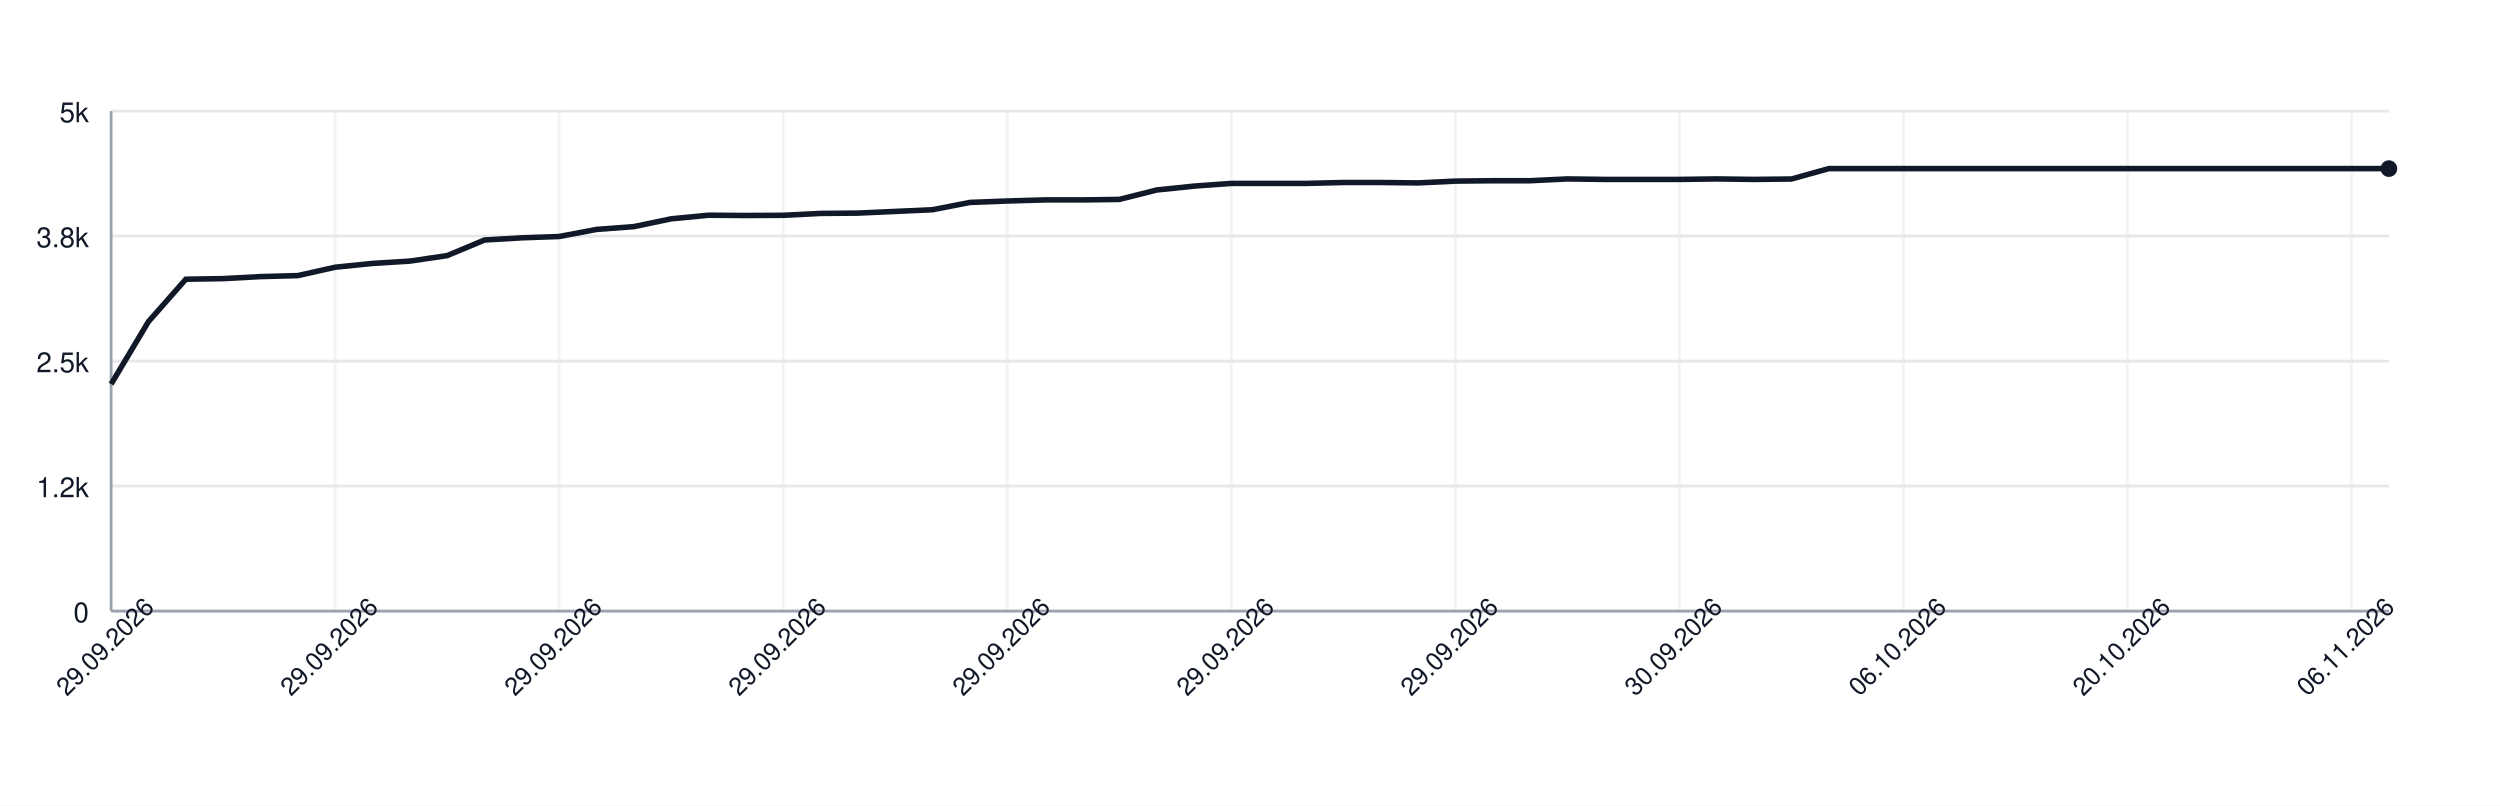
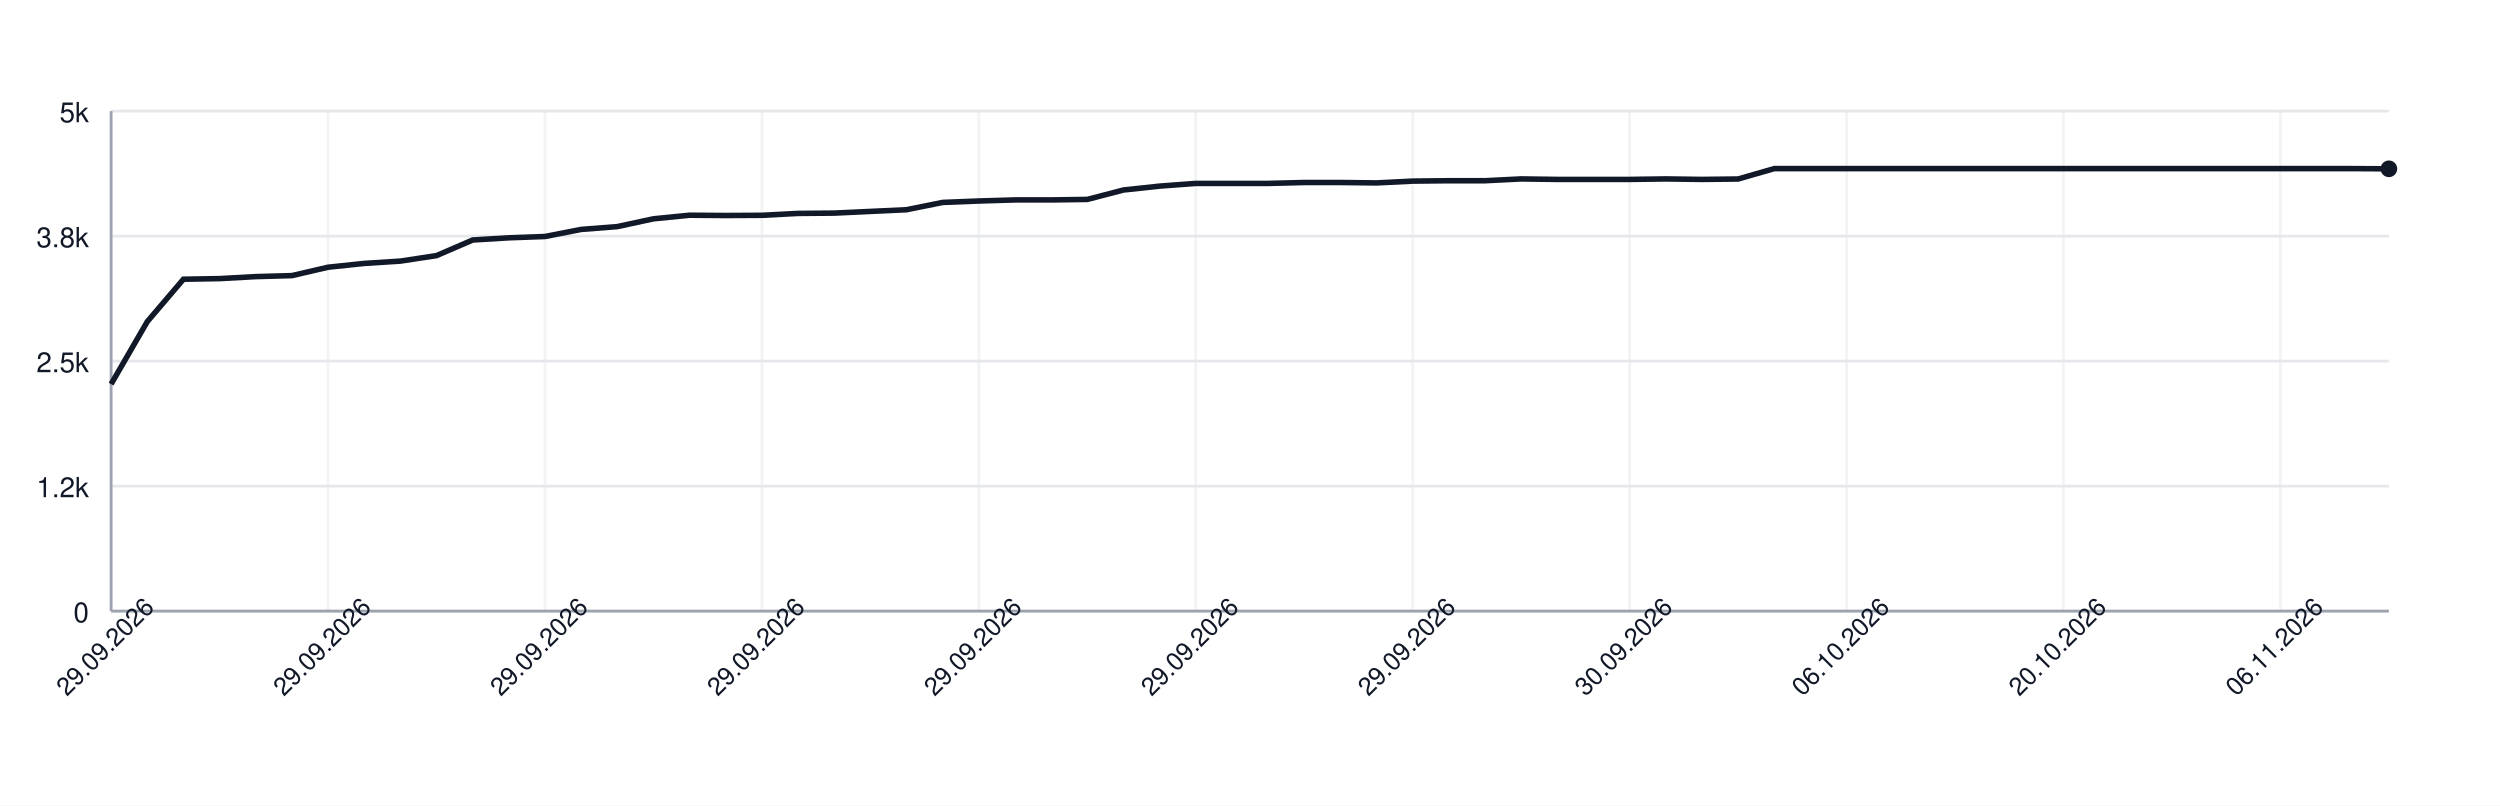
<svg xmlns="http://www.w3.org/2000/svg" width="900" height="290" style="font-family: -apple-system, BlinkMacSystemFont, 'Segoe UI', Helvetica, Arial, sans-serif;">
  <rect width="100%" height="100%" fill="white" />
  <g>
    <line x1="40" y1="220.00" x2="860" y2="220.00" stroke="#e5e7eb" />
    <text x="32" y="224.00" font-size="10" fill="#111827" text-anchor="end">0</text>
    <line x1="40" y1="175.00" x2="860" y2="175.00" stroke="#e5e7eb" />
    <text x="32" y="179.00" font-size="10" fill="#111827" text-anchor="end">1.2k</text>
    <line x1="40" y1="130.00" x2="860" y2="130.00" stroke="#e5e7eb" />
    <text x="32" y="134.00" font-size="10" fill="#111827" text-anchor="end">2.5k</text>
    <line x1="40" y1="85.00" x2="860" y2="85.00" stroke="#e5e7eb" />
    <text x="32" y="89.00" font-size="10" fill="#111827" text-anchor="end">3.8k</text>
    <line x1="40" y1="40.00" x2="860" y2="40.00" stroke="#e5e7eb" />
    <text x="32" y="44.00" font-size="10" fill="#111827" text-anchor="end">5k</text>
    <line x1="40.00" y1="40" x2="40.00" y2="220" stroke="#e5e7eb" opacity="0.5" />
-     <line x1="120.66" y1="40" x2="120.66" y2="220" stroke="#e5e7eb" opacity="0.5" />
-     <line x1="201.31" y1="40" x2="201.31" y2="220" stroke="#e5e7eb" opacity="0.5" />
-     <line x1="281.97" y1="40" x2="281.97" y2="220" stroke="#e5e7eb" opacity="0.5" />
-     <line x1="362.62" y1="40" x2="362.62" y2="220" stroke="#e5e7eb" opacity="0.5" />
-     <line x1="443.28" y1="40" x2="443.28" y2="220" stroke="#e5e7eb" opacity="0.5" />
-     <line x1="523.93" y1="40" x2="523.93" y2="220" stroke="#e5e7eb" opacity="0.5" />
-     <line x1="604.59" y1="40" x2="604.59" y2="220" stroke="#e5e7eb" opacity="0.5" />
-     <line x1="685.25" y1="40" x2="685.25" y2="220" stroke="#e5e7eb" opacity="0.5" />
-     <line x1="765.90" y1="40" x2="765.90" y2="220" stroke="#e5e7eb" opacity="0.5" />
-     <line x1="846.56" y1="40" x2="846.56" y2="220" stroke="#e5e7eb" opacity="0.5" />
+     <line x1="118.10" y1="40" x2="118.10" y2="220" stroke="#e5e7eb" opacity="0.5" />
+     <line x1="196.19" y1="40" x2="196.19" y2="220" stroke="#e5e7eb" opacity="0.5" />
+     <line x1="274.29" y1="40" x2="274.29" y2="220" stroke="#e5e7eb" opacity="0.5" />
+     <line x1="352.38" y1="40" x2="352.38" y2="220" stroke="#e5e7eb" opacity="0.5" />
+     <line x1="430.48" y1="40" x2="430.48" y2="220" stroke="#e5e7eb" opacity="0.5" />
+     <line x1="508.57" y1="40" x2="508.57" y2="220" stroke="#e5e7eb" opacity="0.5" />
+     <line x1="586.67" y1="40" x2="586.67" y2="220" stroke="#e5e7eb" opacity="0.5" />
+     <line x1="664.76" y1="40" x2="664.76" y2="220" stroke="#e5e7eb" opacity="0.5" />
+     <line x1="742.86" y1="40" x2="742.86" y2="220" stroke="#e5e7eb" opacity="0.5" />
+     <line x1="820.95" y1="40" x2="820.95" y2="220" stroke="#e5e7eb" opacity="0.5" />
    <line x1="40" y1="220" x2="860" y2="220" stroke="#9ca3af" />
    <line x1="40" y1="40" x2="40" y2="220" stroke="#9ca3af" />
-     <path d="M 40.00 138.28 L 53.44 115.78 L 66.89 100.52 L 80.33 100.30 L 93.77 99.58 L 107.21 99.22 L 120.66 96.20 L 134.10 94.83 L 147.54 94.00 L 160.98 92.02 L 174.43 86.40 L 187.87 85.61 L 201.31 85.14 L 214.75 82.59 L 228.20 81.58 L 241.64 78.77 L 255.08 77.48 L 268.52 77.58 L 281.97 77.51 L 295.41 76.83 L 308.85 76.72 L 322.30 76.11 L 335.74 75.50 L 349.18 72.87 L 362.62 72.36 L 376.07 71.97 L 389.51 71.97 L 402.95 71.79 L 416.39 68.40 L 429.84 67.00 L 443.28 66.03 L 456.72 66.03 L 470.16 66.03 L 483.61 65.70 L 497.05 65.70 L 510.49 65.85 L 523.93 65.20 L 537.38 65.06 L 550.82 65.06 L 564.26 64.41 L 577.70 64.59 L 591.15 64.59 L 604.59 64.59 L 618.03 64.41 L 631.48 64.59 L 644.92 64.44 L 658.36 60.70 L 671.80 60.70 L 685.25 60.70 L 698.69 60.70 L 712.13 60.70 L 725.57 60.70 L 739.02 60.70 L 752.46 60.70 L 765.90 60.70 L 779.34 60.70 L 792.79 60.70 L 806.23 60.70 L 819.67 60.70 L 833.11 60.70 L 846.56 60.70 L 860.00 60.70" fill="none" stroke="#111827" stroke-width="2" />
-     <circle cx="860.00" cy="60.70" r="3" fill="#111827" />
+     <path d="M 40.00 138.28 L 53.02 115.78 L 66.03 100.52 L 79.05 100.30 L 92.06 99.58 L 105.08 99.22 L 118.10 96.20 L 131.11 94.83 L 144.13 94.00 L 157.14 92.02 L 170.16 86.40 L 183.17 85.61 L 196.19 85.14 L 209.21 82.59 L 222.22 81.58 L 235.24 78.77 L 248.25 77.48 L 261.27 77.58 L 274.29 77.51 L 287.30 76.83 L 300.32 76.72 L 313.33 76.11 L 326.35 75.50 L 339.37 72.87 L 352.38 72.36 L 365.40 71.97 L 378.41 71.97 L 391.43 71.79 L 404.44 68.40 L 417.46 67.00 L 430.48 66.03 L 443.49 66.03 L 456.51 66.03 L 469.52 65.70 L 482.54 65.70 L 495.56 65.85 L 508.57 65.20 L 521.59 65.06 L 534.60 65.06 L 547.62 64.41 L 560.63 64.59 L 573.65 64.59 L 586.67 64.59 L 599.68 64.41 L 612.70 64.59 L 625.71 64.44 L 638.73 60.70 L 651.75 60.70 L 664.76 60.70 L 677.78 60.70 L 690.79 60.70 L 703.81 60.70 L 716.83 60.70 L 729.84 60.70 L 742.86 60.70 L 755.87 60.70 L 768.89 60.70 L 781.90 60.70 L 794.92 60.70 L 807.94 60.70 L 820.95 60.70 L 833.97 60.70 L 846.98 60.70 L 860.00 60.77" fill="none" stroke="#111827" stroke-width="2" />
+     <circle cx="860.00" cy="60.77" r="3" fill="#111827" />
    <text x="40.00" y="235.00" font-size="9" fill="#111827" text-anchor="middle" transform="rotate(-45 40.00 235.00)">29.09.2026</text>
-     <text x="120.66" y="235.00" font-size="9" fill="#111827" text-anchor="middle" transform="rotate(-45 120.66 235.00)">29.09.2026</text>
-     <text x="201.31" y="235.00" font-size="9" fill="#111827" text-anchor="middle" transform="rotate(-45 201.31 235.00)">29.09.2026</text>
-     <text x="281.97" y="235.00" font-size="9" fill="#111827" text-anchor="middle" transform="rotate(-45 281.97 235.00)">29.09.2026</text>
-     <text x="362.62" y="235.00" font-size="9" fill="#111827" text-anchor="middle" transform="rotate(-45 362.62 235.00)">29.09.2026</text>
-     <text x="443.28" y="235.00" font-size="9" fill="#111827" text-anchor="middle" transform="rotate(-45 443.28 235.00)">29.09.2026</text>
-     <text x="523.93" y="235.00" font-size="9" fill="#111827" text-anchor="middle" transform="rotate(-45 523.93 235.00)">29.09.2026</text>
-     <text x="604.59" y="235.00" font-size="9" fill="#111827" text-anchor="middle" transform="rotate(-45 604.59 235.00)">30.09.2026</text>
-     <text x="685.25" y="235.00" font-size="9" fill="#111827" text-anchor="middle" transform="rotate(-45 685.25 235.00)">06.10.2026</text>
-     <text x="765.90" y="235.00" font-size="9" fill="#111827" text-anchor="middle" transform="rotate(-45 765.90 235.00)">20.10.2026</text>
-     <text x="846.56" y="235.00" font-size="9" fill="#111827" text-anchor="middle" transform="rotate(-45 846.56 235.00)">06.11.2026</text>
+     <text x="118.10" y="235.00" font-size="9" fill="#111827" text-anchor="middle" transform="rotate(-45 118.10 235.00)">29.09.2026</text>
+     <text x="196.19" y="235.00" font-size="9" fill="#111827" text-anchor="middle" transform="rotate(-45 196.19 235.00)">29.09.2026</text>
+     <text x="274.29" y="235.00" font-size="9" fill="#111827" text-anchor="middle" transform="rotate(-45 274.29 235.00)">29.09.2026</text>
+     <text x="352.38" y="235.00" font-size="9" fill="#111827" text-anchor="middle" transform="rotate(-45 352.38 235.00)">29.09.2026</text>
+     <text x="430.48" y="235.00" font-size="9" fill="#111827" text-anchor="middle" transform="rotate(-45 430.48 235.00)">29.09.2026</text>
+     <text x="508.57" y="235.00" font-size="9" fill="#111827" text-anchor="middle" transform="rotate(-45 508.57 235.00)">29.09.2026</text>
+     <text x="586.67" y="235.00" font-size="9" fill="#111827" text-anchor="middle" transform="rotate(-45 586.67 235.00)">30.09.2026</text>
+     <text x="664.76" y="235.00" font-size="9" fill="#111827" text-anchor="middle" transform="rotate(-45 664.76 235.00)">06.10.2026</text>
+     <text x="742.86" y="235.00" font-size="9" fill="#111827" text-anchor="middle" transform="rotate(-45 742.86 235.00)">20.10.2026</text>
+     <text x="820.95" y="235.00" font-size="9" fill="#111827" text-anchor="middle" transform="rotate(-45 820.95 235.00)">06.11.2026</text>
  </g>
</svg>
